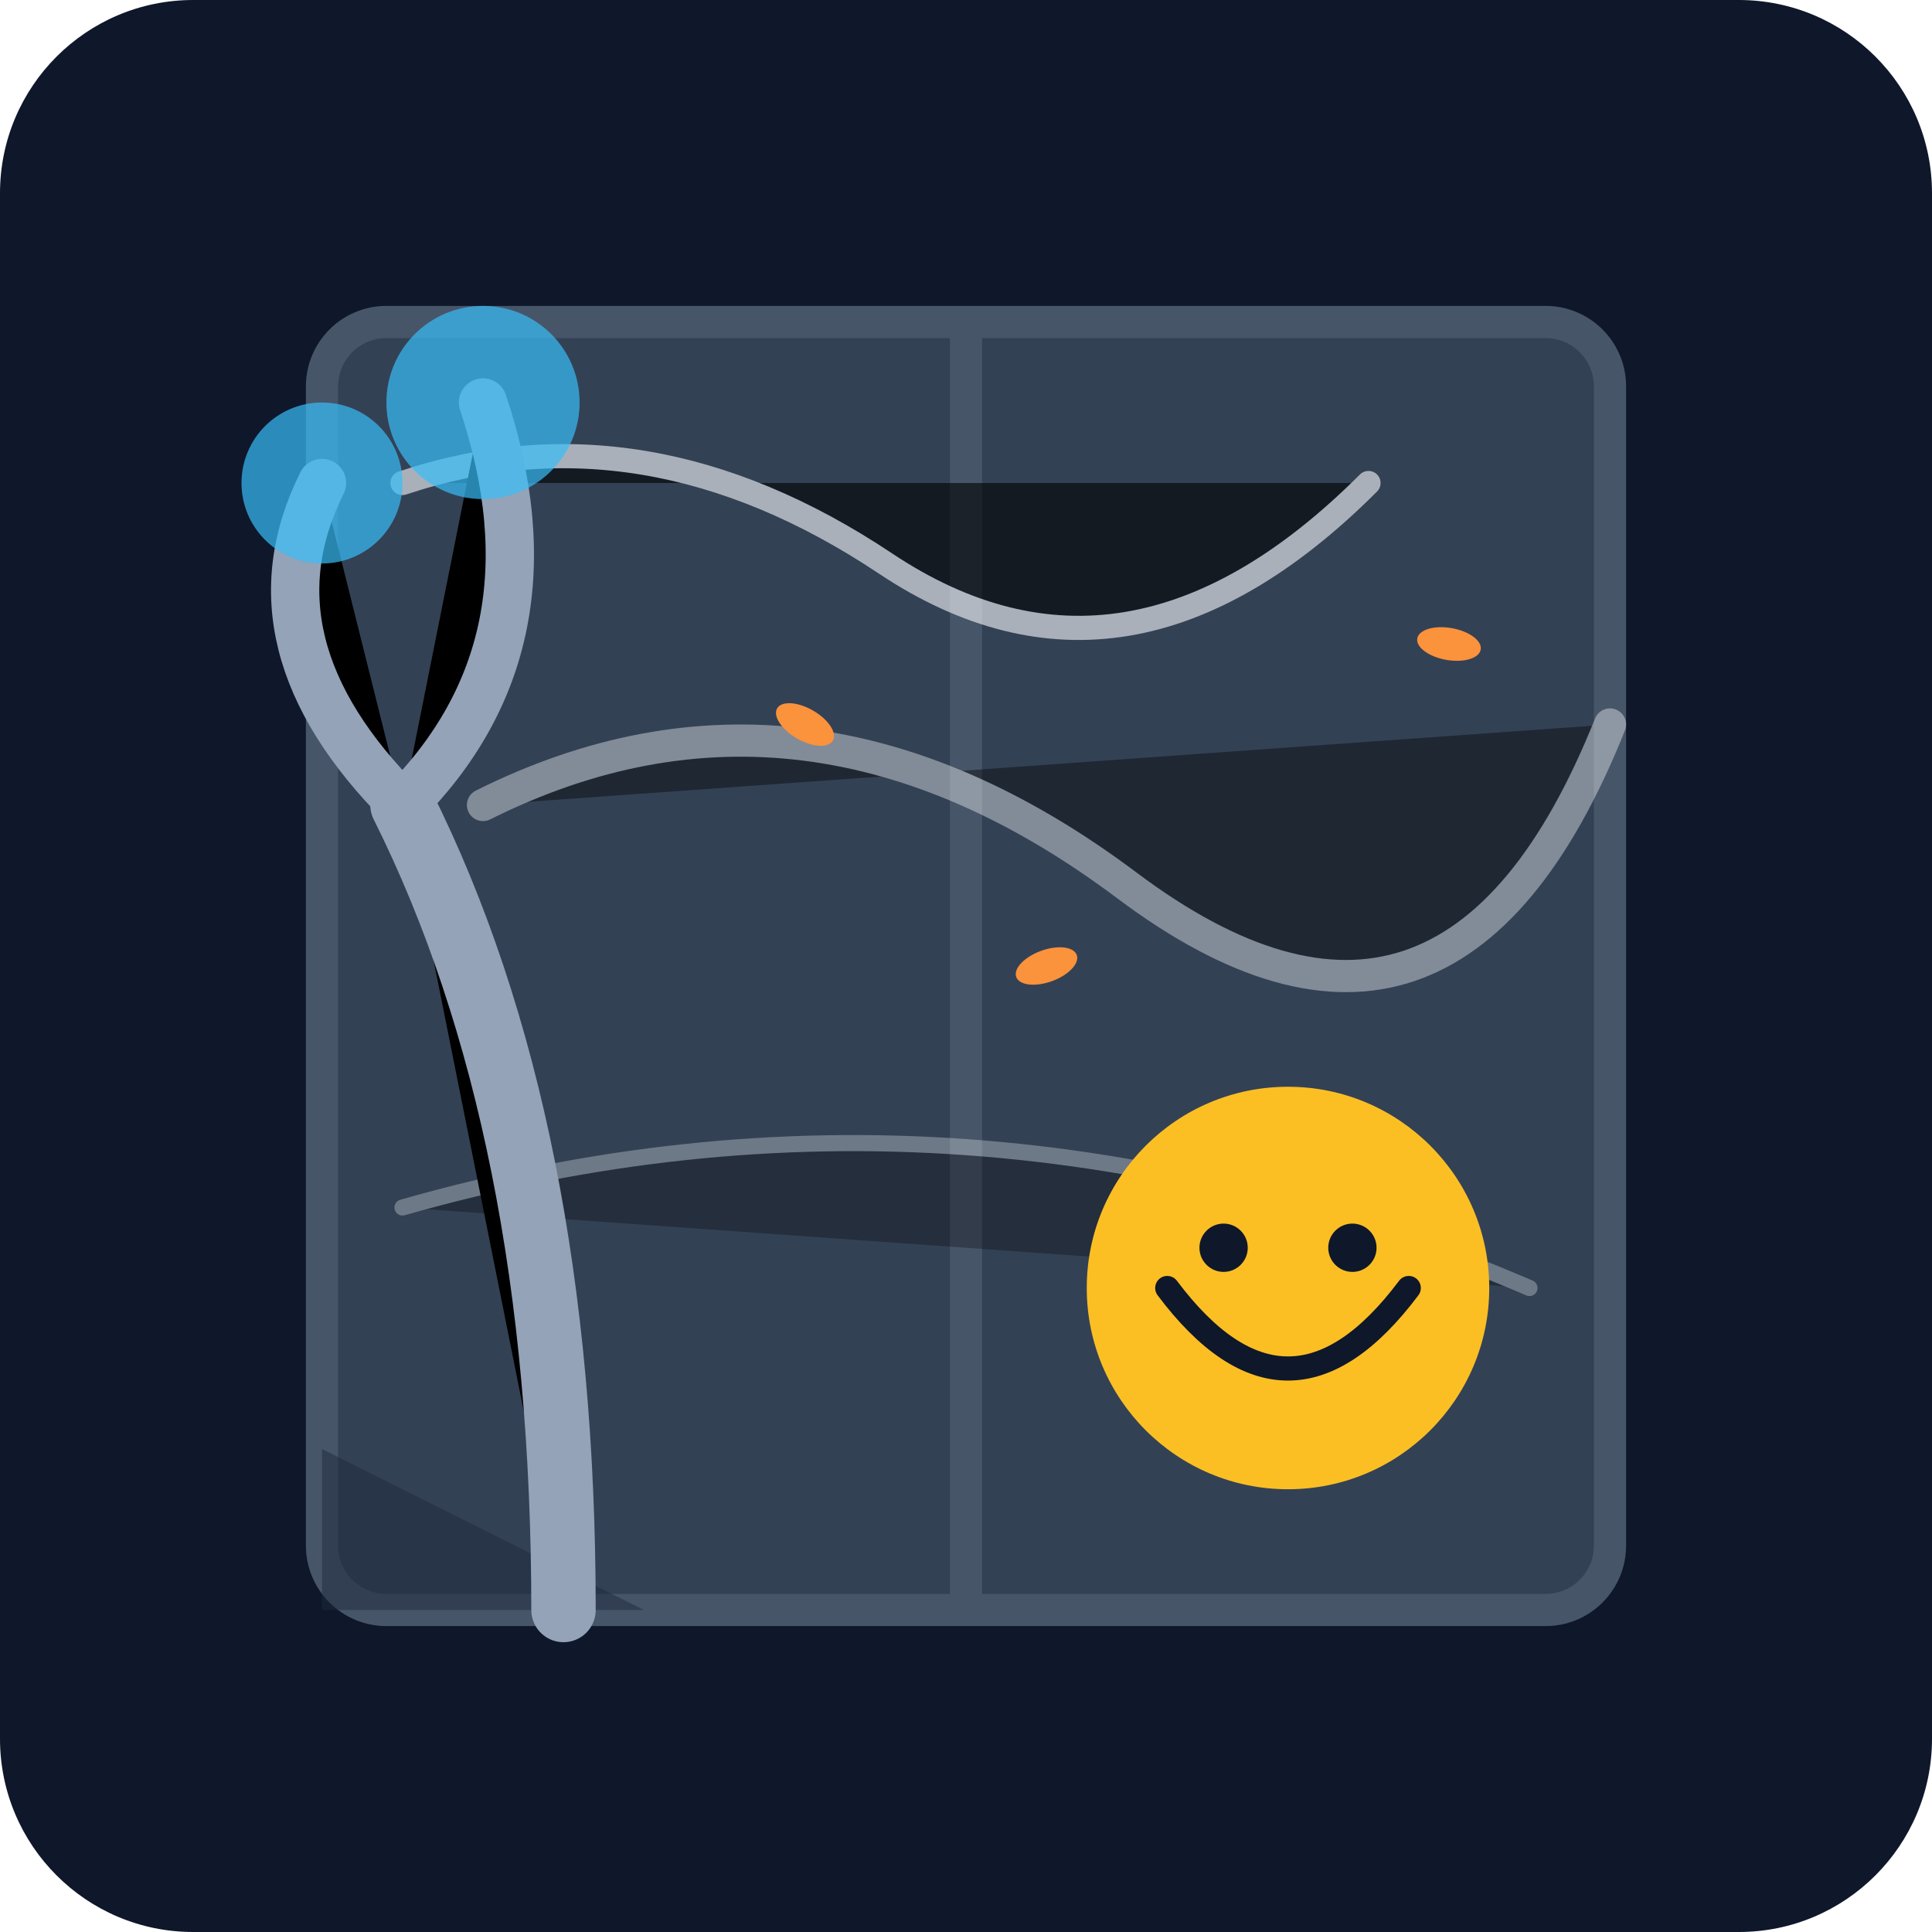
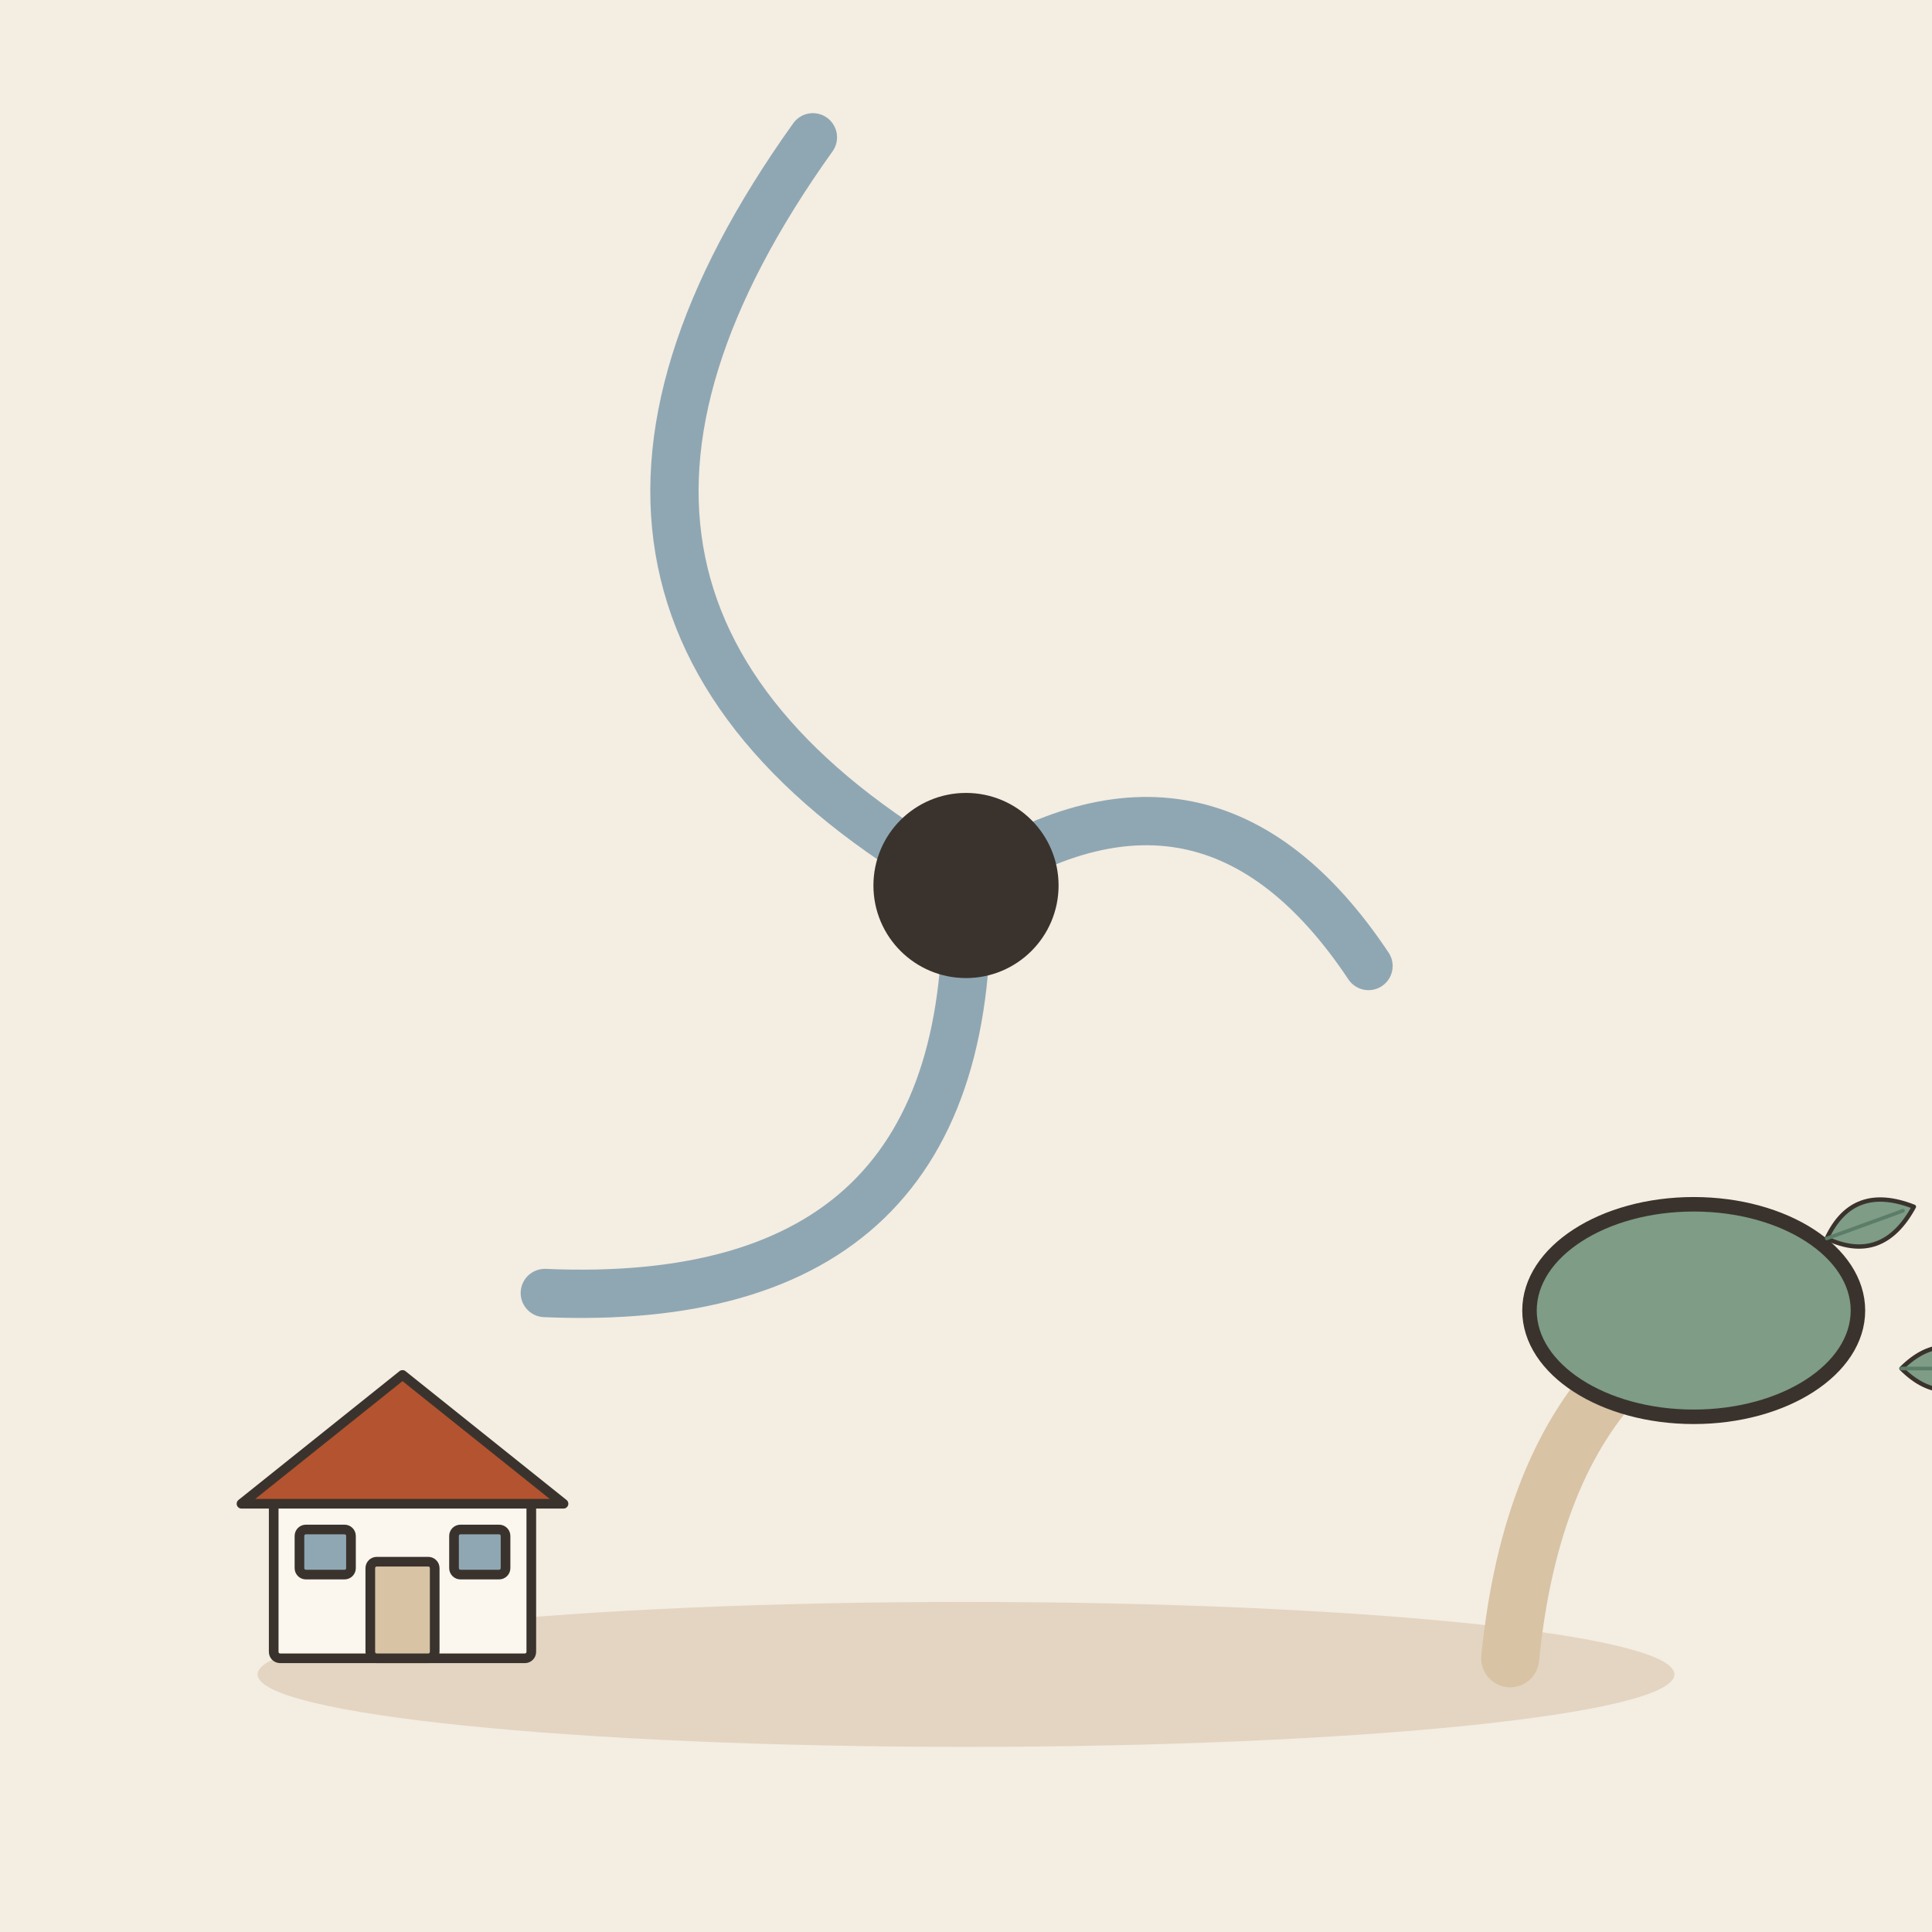
- <svg xmlns="http://www.w3.org/2000/svg" viewBox="0 0 240 240">
-   <defs>
-     <linearGradient id="bgGrad" x1="0" y1="0" x2="0" y2="240">
-       <stop offset="0%" stop-color="#0f172a" />
-       <stop offset="100%" stop-color="#1e293b" />
-     </linearGradient>
-   </defs>
-   <rect width="240" height="240" rx="24" fill="url(#bgGrad)" />
-   <rect x="40" y="40" width="160" height="160" rx="8" fill="#334155" stroke="#475569" stroke-width="4" />
-   <line x1="120" y1="40" x2="120" y2="200" stroke="#475569" stroke-width="4" />
-   <path d="M40 180 L80 200 L40 200 Z" fill="#1e293b" opacity="0.5" />
-   <path d="M50 60 Q80 50 110 70 T170 60" stroke="#f8fafc" stroke-width="3" stroke-linecap="round" opacity="0.6" />
-   <path d="M60 100 Q100 80 140 110 T200 90" stroke="#f8fafc" stroke-width="4" stroke-linecap="round" opacity="0.4" />
-   <path d="M50 150 Q120 130 190 160" stroke="#f8fafc" stroke-width="2" stroke-linecap="round" opacity="0.3" />
-   <circle cx="160" cy="160" r="25" fill="#fbbf24" />
-   <path d="M145 160 Q160 180 175 160" stroke="#0f172a" stroke-width="3" fill="none" stroke-linecap="round" />
-   <circle cx="152" cy="155" r="3" fill="#0f172a" />
-   <circle cx="168" cy="155" r="3" fill="#0f172a" />
-   <path d="M70 200 Q70 140 50 100" stroke="#94a3b8" stroke-width="8" stroke-linecap="round" />
-   <path d="M50 100 Q30 80 40 60" stroke="#94a3b8" stroke-width="6" stroke-linecap="round" />
-   <path d="M50 100 Q70 80 60 50" stroke="#94a3b8" stroke-width="6" stroke-linecap="round" />
-   <circle cx="40" cy="60" r="10" fill="#38bdf8" opacity="0.7" />
-   <circle cx="60" cy="50" r="12" fill="#38bdf8" opacity="0.7" />
-   <ellipse cx="100" cy="90" rx="4" ry="2" fill="#fb923c" transform="rotate(30 100 90)" />
-   <ellipse cx="130" cy="120" rx="4" ry="2" fill="#fb923c" transform="rotate(-20 130 120)" />
-   <ellipse cx="180" cy="80" rx="4" ry="2" fill="#fb923c" transform="rotate(10 180 80)" />
+ <svg xmlns="http://www.w3.org/2000/svg" viewBox="0 0 240 240" data-style="editorial">
+   <rect width="240" height="240" fill="#F4EDE2" />
+   <ellipse cx="120" cy="208" rx="88" ry="9" fill="#E3D5C1" />
+   <g transform="translate(120 110)">
+     <path d="M0 0Q30 -20 50 10" fill="none" stroke="#8FA7B3" stroke-width="6" stroke-linecap="round" stroke-linejoin="round" transform="rotate(0)" />
+     <path d="M0 0Q45 -28 70 20" fill="none" stroke="#8FA7B3" stroke-width="6" stroke-linecap="round" stroke-linejoin="round" transform="rotate(120)" />
+     <path d="M0 0Q60 -36 90 30" fill="none" stroke="#8FA7B3" stroke-width="6" stroke-linecap="round" stroke-linejoin="round" transform="rotate(240)" />
+     <circle cx="0" cy="0" r="10" fill="#3A332D" stroke="#3A332D" stroke-width="3" stroke-linecap="round" stroke-linejoin="round" />
+   </g>
+   <g transform="translate(190 206) scale(0.6 0.6)">
+     <path d="M-4 0Q0 -40 20 -60" fill="none" stroke="#D8C3A5" stroke-width="12" stroke-linecap="round" stroke-linejoin="round" />
+     <ellipse cx="34" cy="-72" rx="34" ry="22" fill="#7E9C86" stroke="#3A332D" stroke-width="3" stroke-linecap="round" stroke-linejoin="round" />
+     <g transform="translate(70 -90) rotate(70) scale(0.3 0.3)">
+       <path d="M0 30Q-30 0 0 -34Q30 0 0 30Z" fill="#7E9C86" stroke="#3A332D" stroke-width="3" stroke-linecap="round" stroke-linejoin="round" />
+       <path d="M0 30L0 -26" stroke="#5C7D68" stroke-width="2.5" stroke-linecap="round" fill="none" />
+     </g>
+     <g transform="translate(86 -60) rotate(90) scale(0.3 0.3)">
+       <path d="M0 30Q-30 0 0 -34Q30 0 0 30Z" fill="#7E9C86" stroke="#3A332D" stroke-width="3" stroke-linecap="round" stroke-linejoin="round" />
+       <path d="M0 30L0 -26" stroke="#5C7D68" stroke-width="2.5" stroke-linecap="round" fill="none" />
+     </g>
+   </g>
+   <g transform="translate(50 206) scale(0.4 0.4)">
+     <rect x="-40" y="-50" width="80" height="50" rx="2" fill="#FBF6EE" stroke="#3A332D" stroke-width="3" stroke-linecap="round" stroke-linejoin="round" />
+     <path d="M-50 -48L0 -88L50 -48Z" fill="#B4532F" stroke="#3A332D" stroke-width="3" stroke-linecap="round" stroke-linejoin="round" />
+     <rect x="-10" y="-30" width="20" height="30" rx="2" fill="#D8C3A5" stroke="#3A332D" stroke-width="3" stroke-linecap="round" stroke-linejoin="round" />
+     <rect x="-32" y="-40" width="16" height="14" rx="2" fill="#8FA7B3" stroke="#3A332D" stroke-width="3" stroke-linecap="round" stroke-linejoin="round" />
+     <rect x="16" y="-40" width="16" height="14" rx="2" fill="#8FA7B3" stroke="#3A332D" stroke-width="3" stroke-linecap="round" stroke-linejoin="round" />
+   </g>
</svg>
